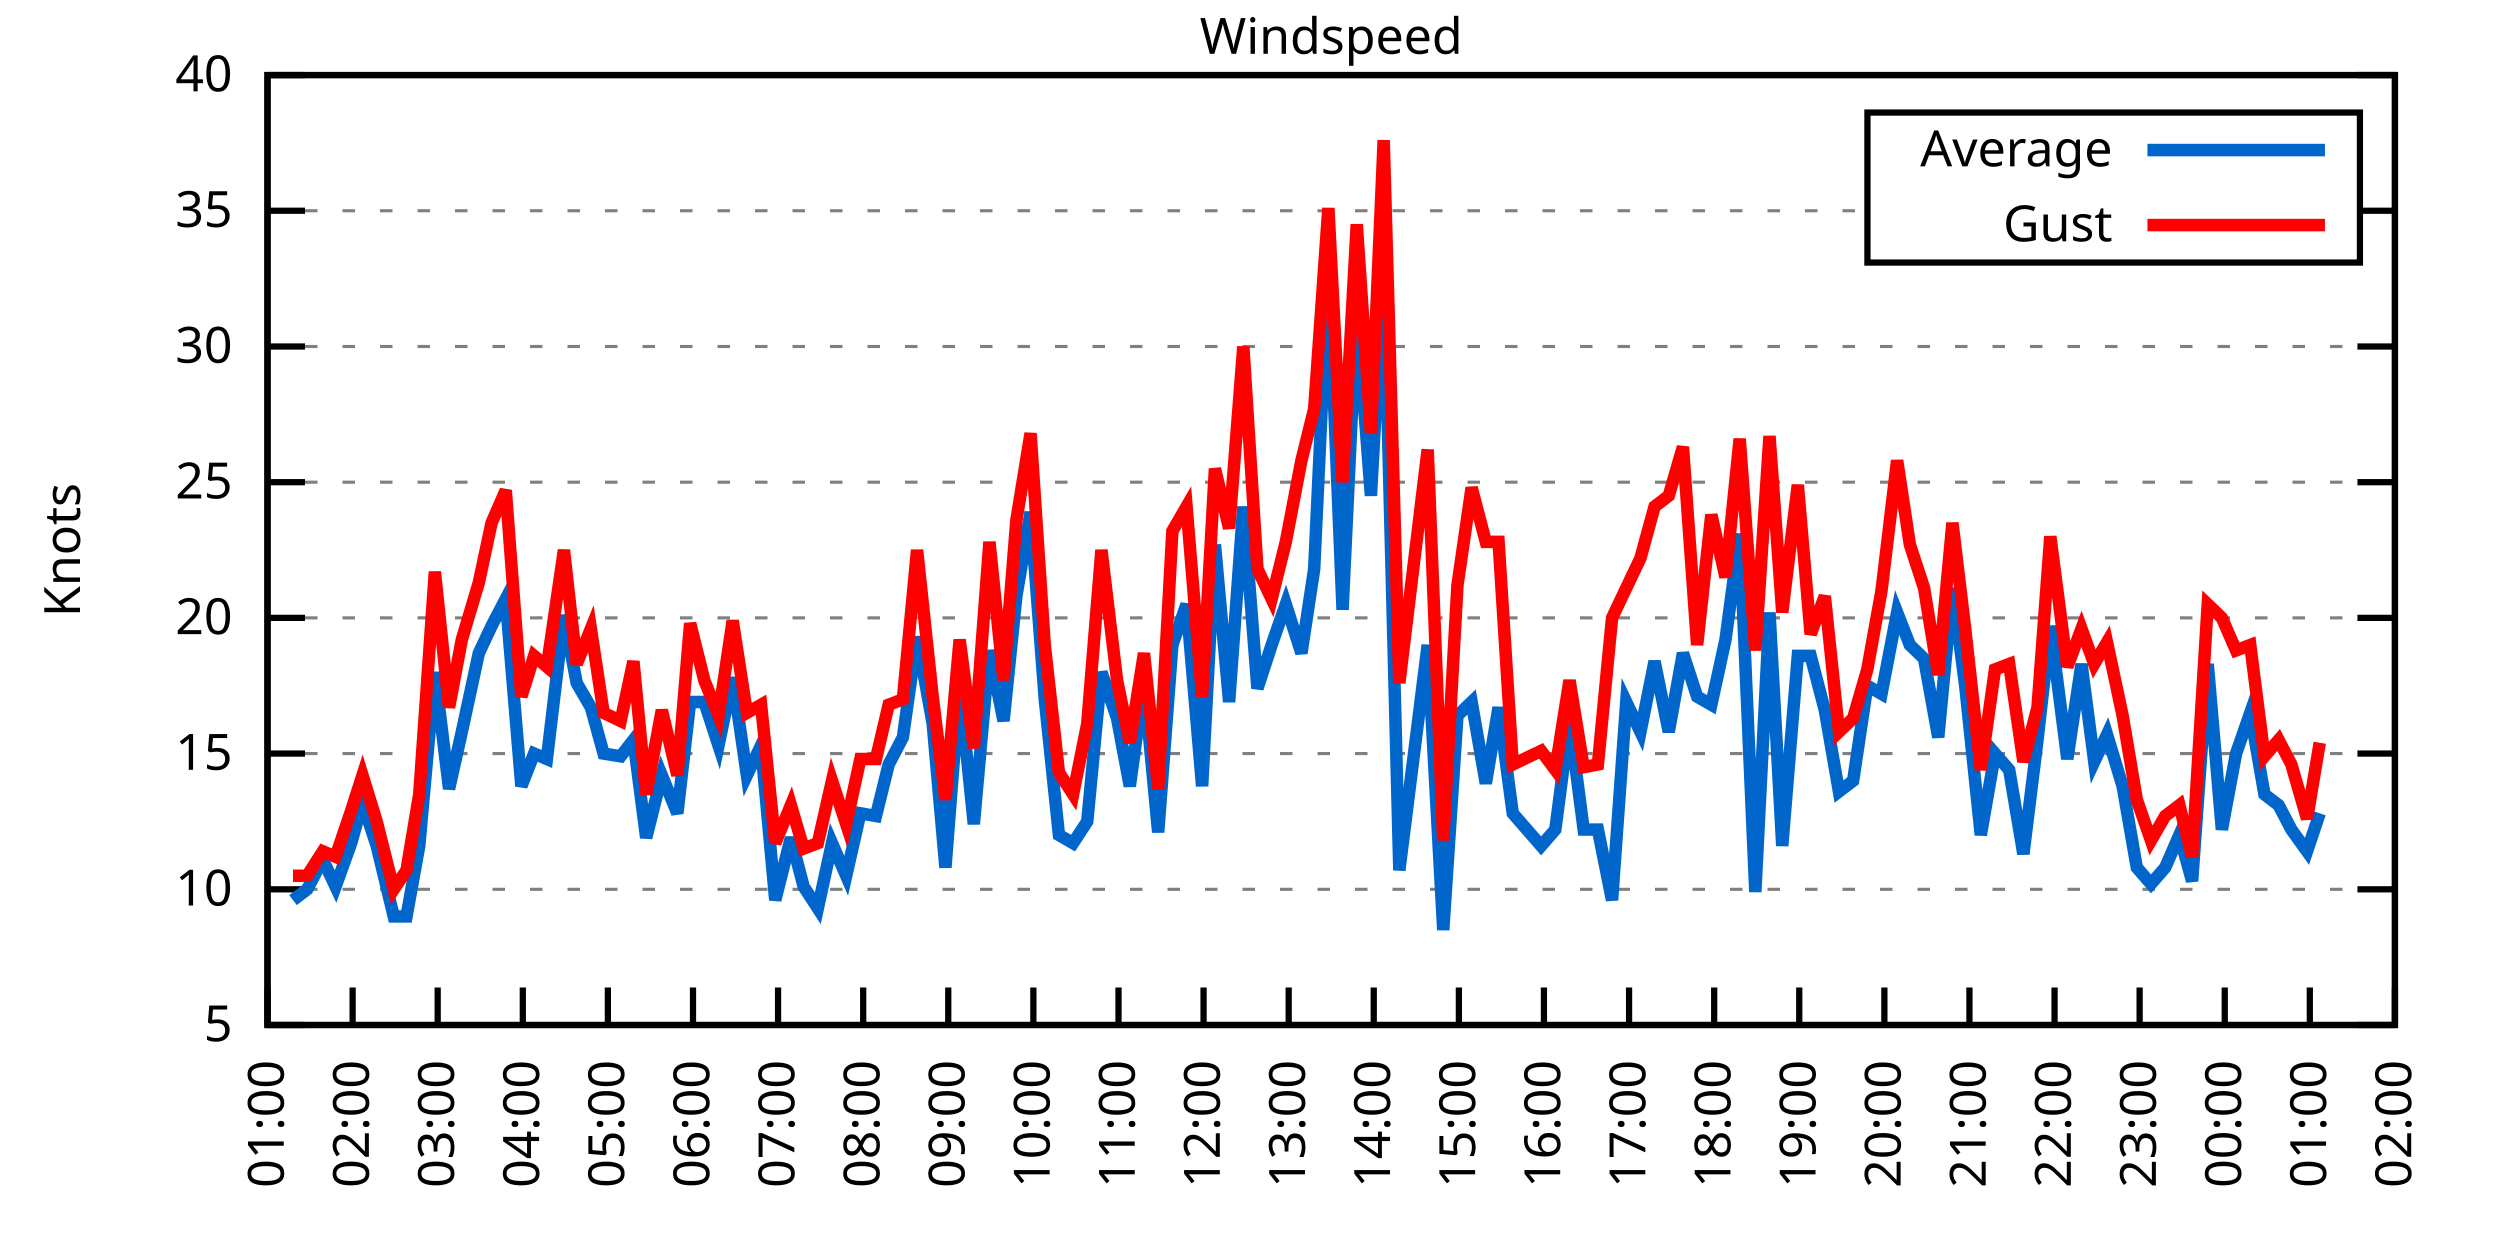
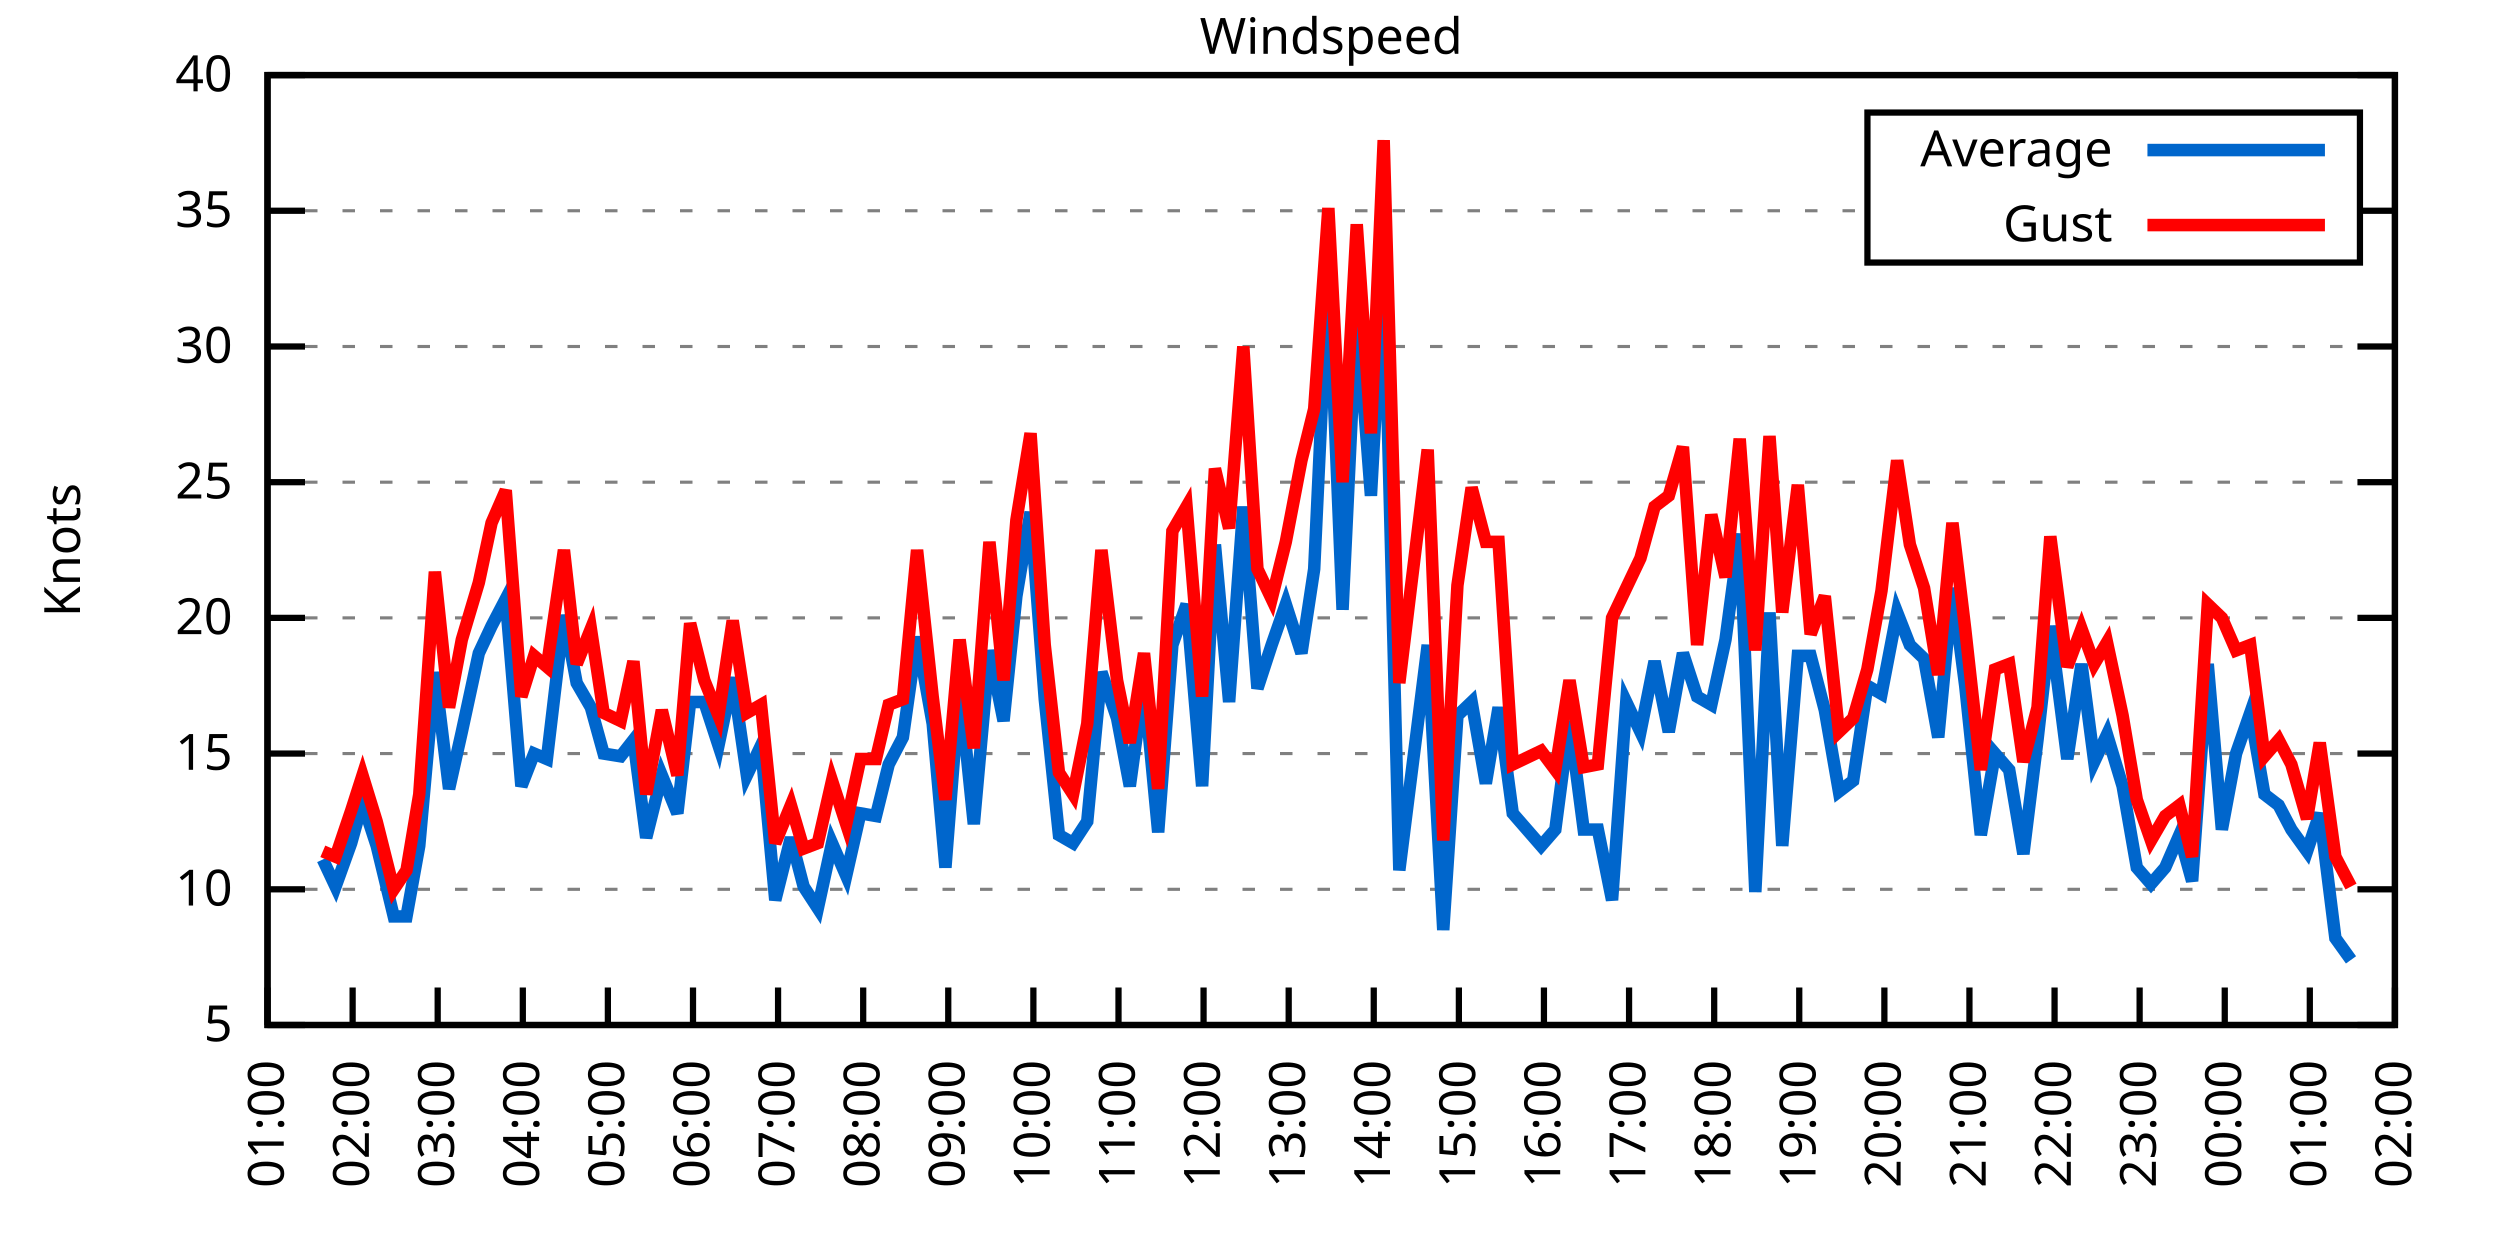
<svg xmlns="http://www.w3.org/2000/svg" xmlns:xlink="http://www.w3.org/1999/xlink" width="400" height="200" viewBox="0 0 400 200">
  <g id="gnuplot_canvas">
    <rect x="0" y="0" width="400" height="200" fill="none" />
    <defs>
      <circle id="gpDot" r="0.5" stroke-width="0.5" stroke="currentColor" />
      <path id="gpPt0" stroke-width="0.333" stroke="currentColor" d="M-1,0 h2 M0,-1 v2" />
      <path id="gpPt1" stroke-width="0.333" stroke="currentColor" d="M-1,-1 L1,1 M1,-1 L-1,1" />
      <path id="gpPt2" stroke-width="0.333" stroke="currentColor" d="M-1,0 L1,0 M0,-1 L0,1 M-1,-1 L1,1 M-1,1 L1,-1" />
      <rect id="gpPt3" stroke-width="0.333" stroke="currentColor" x="-1" y="-1" width="2" height="2" />
      <rect id="gpPt4" stroke-width="0.333" stroke="currentColor" fill="currentColor" x="-1" y="-1" width="2" height="2" />
      <circle id="gpPt5" stroke-width="0.333" stroke="currentColor" cx="0" cy="0" r="1" />
      <use xlink:href="#gpPt5" id="gpPt6" fill="currentColor" stroke="none" />
      <path id="gpPt7" stroke-width="0.333" stroke="currentColor" d="M0,-1.33 L-1.33,0.67 L1.33,0.67 z" />
      <use xlink:href="#gpPt7" id="gpPt8" fill="currentColor" stroke="none" />
      <use xlink:href="#gpPt7" id="gpPt9" stroke="currentColor" transform="rotate(180)" />
      <use xlink:href="#gpPt9" id="gpPt10" fill="currentColor" stroke="none" />
      <use xlink:href="#gpPt3" id="gpPt11" stroke="currentColor" transform="rotate(45)" />
      <use xlink:href="#gpPt11" id="gpPt12" fill="currentColor" stroke="none" />
      <path id="gpPt13" stroke-width="0.333" stroke="currentColor" d="M0,1.330 L1.265,0.411 L0.782,-1.067 L-0.782,-1.076 L-1.265,0.411 z" />
      <use xlink:href="#gpPt13" id="gpPt14" fill="currentColor" stroke="none" />
      <filter id="textbox" filterUnits="objectBoundingBox" x="0" y="0" height="1" width="1">
        <feFlood flood-color="white" flood-opacity="1" result="bgnd" />
        <feComposite in="SourceGraphic" in2="bgnd" operator="atop" />
      </filter>
      <filter id="greybox" filterUnits="objectBoundingBox" x="0" y="0" height="1" width="1">
        <feFlood flood-color="lightgrey" flood-opacity="1" result="grey" />
        <feComposite in="SourceGraphic" in2="grey" operator="atop" />
      </filter>
    </defs>
    <g fill="none" color="white" stroke="currentColor" stroke-width="1.00" stroke-linecap="butt" stroke-linejoin="miter">
</g>
    <g fill="none" color="black" stroke="currentColor" stroke-width="1.00" stroke-linecap="butt" stroke-linejoin="miter">
      <g stroke="none" shape-rendering="crispEdges">
        <polygon fill="rgb(255, 255, 255)" points="42.80,164.00 383.18,164.00 383.18,12.02 42.80,12.02 " />
      </g>
    </g>
    <g fill="none" color="black" stroke="currentColor" stroke-width="1.00" stroke-linecap="butt" stroke-linejoin="miter">
</g>
    <g fill="none" color="black" stroke="black" stroke-width="0.50" stroke-linecap="butt" stroke-linejoin="miter">
</g>
    <g fill="none" color="gray" stroke="currentColor" stroke-width="0.50" stroke-linecap="butt" stroke-linejoin="miter">
      <path stroke="gray" stroke-dasharray="2,4" class="gridline" d="M42.80,164.00 L383.19,164.00  " />
    </g>
    <g fill="none" color="gray" stroke="gray" stroke-width="1.00" stroke-linecap="butt" stroke-linejoin="miter">
</g>
    <g fill="none" color="black" stroke="currentColor" stroke-width="1.00" stroke-linecap="butt" stroke-linejoin="miter">
      <path stroke="black" d="M42.80,164.00 L48.80,164.00 M383.19,164.00 L377.19,164.00  " />
      <g transform="translate(37.20,166.60)" stroke="none" fill="black" font-family="Sans" font-size="8.00" text-anchor="end">
        <text>
          <tspan font-family="Sans"> 5</tspan>
        </text>
      </g>
    </g>
    <g fill="none" color="black" stroke="currentColor" stroke-width="1.00" stroke-linecap="butt" stroke-linejoin="miter">
</g>
    <g fill="none" color="black" stroke="black" stroke-width="0.50" stroke-linecap="butt" stroke-linejoin="miter">
</g>
    <g fill="none" color="gray" stroke="currentColor" stroke-width="0.50" stroke-linecap="butt" stroke-linejoin="miter">
      <path stroke="gray" stroke-dasharray="2,4" class="gridline" d="M42.80,142.29 L383.19,142.29  " />
    </g>
    <g fill="none" color="gray" stroke="gray" stroke-width="1.00" stroke-linecap="butt" stroke-linejoin="miter">
</g>
    <g fill="none" color="black" stroke="currentColor" stroke-width="1.00" stroke-linecap="butt" stroke-linejoin="miter">
      <path stroke="black" d="M42.80,142.29 L48.80,142.29 M383.19,142.29 L377.19,142.29  " />
      <g transform="translate(37.20,144.89)" stroke="none" fill="black" font-family="Sans" font-size="8.00" text-anchor="end">
        <text>
          <tspan font-family="Sans"> 10</tspan>
        </text>
      </g>
    </g>
    <g fill="none" color="black" stroke="currentColor" stroke-width="1.00" stroke-linecap="butt" stroke-linejoin="miter">
</g>
    <g fill="none" color="black" stroke="black" stroke-width="0.50" stroke-linecap="butt" stroke-linejoin="miter">
</g>
    <g fill="none" color="gray" stroke="currentColor" stroke-width="0.50" stroke-linecap="butt" stroke-linejoin="miter">
      <path stroke="gray" stroke-dasharray="2,4" class="gridline" d="M42.80,120.57 L383.19,120.57  " />
    </g>
    <g fill="none" color="gray" stroke="gray" stroke-width="1.00" stroke-linecap="butt" stroke-linejoin="miter">
</g>
    <g fill="none" color="black" stroke="currentColor" stroke-width="1.00" stroke-linecap="butt" stroke-linejoin="miter">
      <path stroke="black" d="M42.80,120.57 L48.80,120.57 M383.19,120.57 L377.19,120.57  " />
      <g transform="translate(37.20,123.17)" stroke="none" fill="black" font-family="Sans" font-size="8.00" text-anchor="end">
        <text>
          <tspan font-family="Sans"> 15</tspan>
        </text>
      </g>
    </g>
    <g fill="none" color="black" stroke="currentColor" stroke-width="1.00" stroke-linecap="butt" stroke-linejoin="miter">
</g>
    <g fill="none" color="black" stroke="black" stroke-width="0.50" stroke-linecap="butt" stroke-linejoin="miter">
</g>
    <g fill="none" color="gray" stroke="currentColor" stroke-width="0.50" stroke-linecap="butt" stroke-linejoin="miter">
      <path stroke="gray" stroke-dasharray="2,4" class="gridline" d="M42.80,98.86 L383.19,98.86  " />
    </g>
    <g fill="none" color="gray" stroke="gray" stroke-width="1.00" stroke-linecap="butt" stroke-linejoin="miter">
</g>
    <g fill="none" color="black" stroke="currentColor" stroke-width="1.00" stroke-linecap="butt" stroke-linejoin="miter">
      <path stroke="black" d="M42.80,98.86 L48.80,98.86 M383.19,98.86 L377.19,98.86  " />
      <g transform="translate(37.20,101.46)" stroke="none" fill="black" font-family="Sans" font-size="8.00" text-anchor="end">
        <text>
          <tspan font-family="Sans"> 20</tspan>
        </text>
      </g>
    </g>
    <g fill="none" color="black" stroke="currentColor" stroke-width="1.00" stroke-linecap="butt" stroke-linejoin="miter">
</g>
    <g fill="none" color="black" stroke="black" stroke-width="0.50" stroke-linecap="butt" stroke-linejoin="miter">
</g>
    <g fill="none" color="gray" stroke="currentColor" stroke-width="0.50" stroke-linecap="butt" stroke-linejoin="miter">
      <path stroke="gray" stroke-dasharray="2,4" class="gridline" d="M42.80,77.15 L383.19,77.15  " />
    </g>
    <g fill="none" color="gray" stroke="gray" stroke-width="1.00" stroke-linecap="butt" stroke-linejoin="miter">
</g>
    <g fill="none" color="black" stroke="currentColor" stroke-width="1.00" stroke-linecap="butt" stroke-linejoin="miter">
      <path stroke="black" d="M42.80,77.15 L48.80,77.15 M383.19,77.15 L377.19,77.15  " />
      <g transform="translate(37.20,79.75)" stroke="none" fill="black" font-family="Sans" font-size="8.00" text-anchor="end">
        <text>
          <tspan font-family="Sans"> 25</tspan>
        </text>
      </g>
    </g>
    <g fill="none" color="black" stroke="currentColor" stroke-width="1.00" stroke-linecap="butt" stroke-linejoin="miter">
</g>
    <g fill="none" color="black" stroke="black" stroke-width="0.50" stroke-linecap="butt" stroke-linejoin="miter">
</g>
    <g fill="none" color="gray" stroke="currentColor" stroke-width="0.50" stroke-linecap="butt" stroke-linejoin="miter">
      <path stroke="gray" stroke-dasharray="2,4" class="gridline" d="M42.80,55.44 L383.19,55.44  " />
    </g>
    <g fill="none" color="gray" stroke="gray" stroke-width="1.00" stroke-linecap="butt" stroke-linejoin="miter">
</g>
    <g fill="none" color="black" stroke="currentColor" stroke-width="1.00" stroke-linecap="butt" stroke-linejoin="miter">
      <path stroke="black" d="M42.80,55.44 L48.80,55.44 M383.19,55.44 L377.19,55.44  " />
      <g transform="translate(37.20,58.04)" stroke="none" fill="black" font-family="Sans" font-size="8.00" text-anchor="end">
        <text>
          <tspan font-family="Sans"> 30</tspan>
        </text>
      </g>
    </g>
    <g fill="none" color="black" stroke="currentColor" stroke-width="1.00" stroke-linecap="butt" stroke-linejoin="miter">
</g>
    <g fill="none" color="black" stroke="black" stroke-width="0.50" stroke-linecap="butt" stroke-linejoin="miter">
</g>
    <g fill="none" color="gray" stroke="currentColor" stroke-width="0.50" stroke-linecap="butt" stroke-linejoin="miter">
      <path stroke="gray" stroke-dasharray="2,4" class="gridline" d="M42.80,33.72 L298.79,33.72 M377.59,33.72 L383.19,33.72  " />
    </g>
    <g fill="none" color="gray" stroke="gray" stroke-width="1.00" stroke-linecap="butt" stroke-linejoin="miter">
</g>
    <g fill="none" color="black" stroke="currentColor" stroke-width="1.00" stroke-linecap="butt" stroke-linejoin="miter">
      <path stroke="black" d="M42.80,33.72 L48.80,33.72 M383.19,33.72 L377.19,33.72  " />
      <g transform="translate(37.20,36.32)" stroke="none" fill="black" font-family="Sans" font-size="8.00" text-anchor="end">
        <text>
          <tspan font-family="Sans"> 35</tspan>
        </text>
      </g>
    </g>
    <g fill="none" color="black" stroke="currentColor" stroke-width="1.00" stroke-linecap="butt" stroke-linejoin="miter">
</g>
    <g fill="none" color="black" stroke="black" stroke-width="0.50" stroke-linecap="butt" stroke-linejoin="miter">
</g>
    <g fill="none" color="gray" stroke="currentColor" stroke-width="0.50" stroke-linecap="butt" stroke-linejoin="miter">
      <path stroke="gray" stroke-dasharray="2,4" class="gridline" d="M42.80,12.01 L383.19,12.01  " />
    </g>
    <g fill="none" color="gray" stroke="gray" stroke-width="1.00" stroke-linecap="butt" stroke-linejoin="miter">
</g>
    <g fill="none" color="black" stroke="currentColor" stroke-width="1.00" stroke-linecap="butt" stroke-linejoin="miter">
      <path stroke="black" d="M42.80,12.01 L48.80,12.01 M383.19,12.01 L377.19,12.01  " />
      <g transform="translate(37.20,14.61)" stroke="none" fill="black" font-family="Sans" font-size="8.00" text-anchor="end">
        <text>
          <tspan font-family="Sans"> 40</tspan>
        </text>
      </g>
    </g>
    <g fill="none" color="black" stroke="currentColor" stroke-width="1.00" stroke-linecap="butt" stroke-linejoin="miter">
      <path stroke="black" d="M42.80,164.00 L42.80,158.00  " />
      <g transform="translate(45.40,169.60) rotate(270.00)" stroke="none" fill="black" font-family="Sans" font-size="8.00" text-anchor="end">
        <text>
          <tspan font-family="Sans">01:00</tspan>
        </text>
      </g>
    </g>
    <g fill="none" color="black" stroke="currentColor" stroke-width="1.00" stroke-linecap="butt" stroke-linejoin="miter">
      <path stroke="black" d="M56.42,164.00 L56.42,158.00  " />
      <g transform="translate(59.02,169.60) rotate(270.00)" stroke="none" fill="black" font-family="Sans" font-size="8.00" text-anchor="end">
        <text>
          <tspan font-family="Sans">02:00</tspan>
        </text>
      </g>
    </g>
    <g fill="none" color="black" stroke="currentColor" stroke-width="1.00" stroke-linecap="butt" stroke-linejoin="miter">
      <path stroke="black" d="M70.03,164.00 L70.03,158.00  " />
      <g transform="translate(72.63,169.60) rotate(270.00)" stroke="none" fill="black" font-family="Sans" font-size="8.00" text-anchor="end">
        <text>
          <tspan font-family="Sans">03:00</tspan>
        </text>
      </g>
    </g>
    <g fill="none" color="black" stroke="currentColor" stroke-width="1.00" stroke-linecap="butt" stroke-linejoin="miter">
      <path stroke="black" d="M83.65,164.00 L83.65,158.00  " />
      <g transform="translate(86.25,169.60) rotate(270.00)" stroke="none" fill="black" font-family="Sans" font-size="8.00" text-anchor="end">
        <text>
          <tspan font-family="Sans">04:00</tspan>
        </text>
      </g>
    </g>
    <g fill="none" color="black" stroke="currentColor" stroke-width="1.00" stroke-linecap="butt" stroke-linejoin="miter">
      <path stroke="black" d="M97.26,164.00 L97.26,158.00  " />
      <g transform="translate(99.86,169.60) rotate(270.00)" stroke="none" fill="black" font-family="Sans" font-size="8.00" text-anchor="end">
        <text>
          <tspan font-family="Sans">05:00</tspan>
        </text>
      </g>
    </g>
    <g fill="none" color="black" stroke="currentColor" stroke-width="1.00" stroke-linecap="butt" stroke-linejoin="miter">
      <path stroke="black" d="M110.88,164.00 L110.88,158.00  " />
      <g transform="translate(113.48,169.60) rotate(270.00)" stroke="none" fill="black" font-family="Sans" font-size="8.00" text-anchor="end">
        <text>
          <tspan font-family="Sans">06:00</tspan>
        </text>
      </g>
    </g>
    <g fill="none" color="black" stroke="currentColor" stroke-width="1.00" stroke-linecap="butt" stroke-linejoin="miter">
      <path stroke="black" d="M124.49,164.00 L124.49,158.00  " />
      <g transform="translate(127.09,169.60) rotate(270.00)" stroke="none" fill="black" font-family="Sans" font-size="8.00" text-anchor="end">
        <text>
          <tspan font-family="Sans">07:00</tspan>
        </text>
      </g>
    </g>
    <g fill="none" color="black" stroke="currentColor" stroke-width="1.00" stroke-linecap="butt" stroke-linejoin="miter">
      <path stroke="black" d="M138.11,164.00 L138.11,158.00  " />
      <g transform="translate(140.71,169.60) rotate(270.00)" stroke="none" fill="black" font-family="Sans" font-size="8.00" text-anchor="end">
        <text>
          <tspan font-family="Sans">08:00</tspan>
        </text>
      </g>
    </g>
    <g fill="none" color="black" stroke="currentColor" stroke-width="1.00" stroke-linecap="butt" stroke-linejoin="miter">
      <path stroke="black" d="M151.72,164.00 L151.72,158.00  " />
      <g transform="translate(154.32,169.60) rotate(270.00)" stroke="none" fill="black" font-family="Sans" font-size="8.00" text-anchor="end">
        <text>
          <tspan font-family="Sans">09:00</tspan>
        </text>
      </g>
    </g>
    <g fill="none" color="black" stroke="currentColor" stroke-width="1.00" stroke-linecap="butt" stroke-linejoin="miter">
      <path stroke="black" d="M165.34,164.00 L165.34,158.00  " />
      <g transform="translate(167.94,169.60) rotate(270.00)" stroke="none" fill="black" font-family="Sans" font-size="8.00" text-anchor="end">
        <text>
          <tspan font-family="Sans">10:00</tspan>
        </text>
      </g>
    </g>
    <g fill="none" color="black" stroke="currentColor" stroke-width="1.00" stroke-linecap="butt" stroke-linejoin="miter">
      <path stroke="black" d="M178.96,164.00 L178.96,158.00  " />
      <g transform="translate(181.56,169.60) rotate(270.00)" stroke="none" fill="black" font-family="Sans" font-size="8.00" text-anchor="end">
        <text>
          <tspan font-family="Sans">11:00</tspan>
        </text>
      </g>
    </g>
    <g fill="none" color="black" stroke="currentColor" stroke-width="1.00" stroke-linecap="butt" stroke-linejoin="miter">
      <path stroke="black" d="M192.57,164.00 L192.57,158.00  " />
      <g transform="translate(195.17,169.60) rotate(270.00)" stroke="none" fill="black" font-family="Sans" font-size="8.00" text-anchor="end">
        <text>
          <tspan font-family="Sans">12:00</tspan>
        </text>
      </g>
    </g>
    <g fill="none" color="black" stroke="currentColor" stroke-width="1.00" stroke-linecap="butt" stroke-linejoin="miter">
      <path stroke="black" d="M206.19,164.00 L206.19,158.00  " />
      <g transform="translate(208.79,169.60) rotate(270.00)" stroke="none" fill="black" font-family="Sans" font-size="8.00" text-anchor="end">
        <text>
          <tspan font-family="Sans">13:00</tspan>
        </text>
      </g>
    </g>
    <g fill="none" color="black" stroke="currentColor" stroke-width="1.00" stroke-linecap="butt" stroke-linejoin="miter">
      <path stroke="black" d="M219.80,164.00 L219.80,158.00  " />
      <g transform="translate(222.40,169.60) rotate(270.00)" stroke="none" fill="black" font-family="Sans" font-size="8.00" text-anchor="end">
        <text>
          <tspan font-family="Sans">14:00</tspan>
        </text>
      </g>
    </g>
    <g fill="none" color="black" stroke="currentColor" stroke-width="1.00" stroke-linecap="butt" stroke-linejoin="miter">
      <path stroke="black" d="M233.42,164.00 L233.42,158.00  " />
      <g transform="translate(236.02,169.60) rotate(270.00)" stroke="none" fill="black" font-family="Sans" font-size="8.00" text-anchor="end">
        <text>
          <tspan font-family="Sans">15:00</tspan>
        </text>
      </g>
    </g>
    <g fill="none" color="black" stroke="currentColor" stroke-width="1.00" stroke-linecap="butt" stroke-linejoin="miter">
      <path stroke="black" d="M247.03,164.00 L247.03,158.00  " />
      <g transform="translate(249.63,169.60) rotate(270.00)" stroke="none" fill="black" font-family="Sans" font-size="8.00" text-anchor="end">
        <text>
          <tspan font-family="Sans">16:00</tspan>
        </text>
      </g>
    </g>
    <g fill="none" color="black" stroke="currentColor" stroke-width="1.00" stroke-linecap="butt" stroke-linejoin="miter">
      <path stroke="black" d="M260.65,164.00 L260.65,158.00  " />
      <g transform="translate(263.25,169.60) rotate(270.00)" stroke="none" fill="black" font-family="Sans" font-size="8.00" text-anchor="end">
        <text>
          <tspan font-family="Sans">17:00</tspan>
        </text>
      </g>
    </g>
    <g fill="none" color="black" stroke="currentColor" stroke-width="1.00" stroke-linecap="butt" stroke-linejoin="miter">
      <path stroke="black" d="M274.27,164.00 L274.27,158.00  " />
      <g transform="translate(276.87,169.60) rotate(270.00)" stroke="none" fill="black" font-family="Sans" font-size="8.00" text-anchor="end">
        <text>
          <tspan font-family="Sans">18:00</tspan>
        </text>
      </g>
    </g>
    <g fill="none" color="black" stroke="currentColor" stroke-width="1.00" stroke-linecap="butt" stroke-linejoin="miter">
      <path stroke="black" d="M287.88,164.00 L287.88,158.00  " />
      <g transform="translate(290.48,169.60) rotate(270.00)" stroke="none" fill="black" font-family="Sans" font-size="8.00" text-anchor="end">
        <text>
          <tspan font-family="Sans">19:00</tspan>
        </text>
      </g>
    </g>
    <g fill="none" color="black" stroke="currentColor" stroke-width="1.00" stroke-linecap="butt" stroke-linejoin="miter">
      <path stroke="black" d="M301.50,164.00 L301.50,158.00  " />
      <g transform="translate(304.10,169.60) rotate(270.00)" stroke="none" fill="black" font-family="Sans" font-size="8.00" text-anchor="end">
        <text>
          <tspan font-family="Sans">20:00</tspan>
        </text>
      </g>
    </g>
    <g fill="none" color="black" stroke="currentColor" stroke-width="1.00" stroke-linecap="butt" stroke-linejoin="miter">
      <path stroke="black" d="M315.11,164.00 L315.11,158.00  " />
      <g transform="translate(317.71,169.60) rotate(270.00)" stroke="none" fill="black" font-family="Sans" font-size="8.00" text-anchor="end">
        <text>
          <tspan font-family="Sans">21:00</tspan>
        </text>
      </g>
    </g>
    <g fill="none" color="black" stroke="currentColor" stroke-width="1.00" stroke-linecap="butt" stroke-linejoin="miter">
      <path stroke="black" d="M328.73,164.00 L328.73,158.00  " />
      <g transform="translate(331.33,169.60) rotate(270.00)" stroke="none" fill="black" font-family="Sans" font-size="8.00" text-anchor="end">
        <text>
          <tspan font-family="Sans">22:00</tspan>
        </text>
      </g>
    </g>
    <g fill="none" color="black" stroke="currentColor" stroke-width="1.00" stroke-linecap="butt" stroke-linejoin="miter">
      <path stroke="black" d="M342.34,164.00 L342.34,158.00  " />
      <g transform="translate(344.94,169.60) rotate(270.00)" stroke="none" fill="black" font-family="Sans" font-size="8.00" text-anchor="end">
        <text>
          <tspan font-family="Sans">23:00</tspan>
        </text>
      </g>
    </g>
    <g fill="none" color="black" stroke="currentColor" stroke-width="1.00" stroke-linecap="butt" stroke-linejoin="miter">
      <path stroke="black" d="M355.96,164.00 L355.96,158.00  " />
      <g transform="translate(358.56,169.60) rotate(270.00)" stroke="none" fill="black" font-family="Sans" font-size="8.00" text-anchor="end">
        <text>
          <tspan font-family="Sans">00:00</tspan>
        </text>
      </g>
    </g>
    <g fill="none" color="black" stroke="currentColor" stroke-width="1.00" stroke-linecap="butt" stroke-linejoin="miter">
      <path stroke="black" d="M369.57,164.00 L369.57,158.00  " />
      <g transform="translate(372.17,169.60) rotate(270.00)" stroke="none" fill="black" font-family="Sans" font-size="8.00" text-anchor="end">
        <text>
          <tspan font-family="Sans">01:00</tspan>
        </text>
      </g>
    </g>
    <g fill="none" color="black" stroke="currentColor" stroke-width="1.00" stroke-linecap="butt" stroke-linejoin="miter">
      <path stroke="black" d="M383.19,164.00 L383.19,158.00  " />
      <g transform="translate(385.79,169.60) rotate(270.00)" stroke="none" fill="black" font-family="Sans" font-size="8.00" text-anchor="end">
        <text>
          <tspan font-family="Sans">02:00</tspan>
        </text>
      </g>
    </g>
    <g fill="none" color="black" stroke="currentColor" stroke-width="1.00" stroke-linecap="butt" stroke-linejoin="miter">
</g>
    <g fill="none" color="black" stroke="currentColor" stroke-width="1.00" stroke-linecap="butt" stroke-linejoin="miter">
      <path stroke="black" d="M42.80,12.01 L42.80,164.00 L383.19,164.00 L383.19,12.01 L42.80,12.01 Z  " />
    </g>
    <g fill="none" color="black" stroke="currentColor" stroke-width="1.00" stroke-linecap="butt" stroke-linejoin="miter">
</g>
    <g fill="none" color="black" stroke="currentColor" stroke-width="1.00" stroke-linecap="butt" stroke-linejoin="miter">
      <path stroke="black" d="M298.79,42.01 L298.79,18.01 L377.59,18.01 L377.59,42.01 L298.79,42.01 Z  " />
    </g>
    <g id="Windspeed_plot_1">
      <g fill="none" color="white" stroke="black" stroke-width="2.00" stroke-linecap="butt" stroke-linejoin="miter">
</g>
      <g fill="none" color="black" stroke="currentColor" stroke-width="2.00" stroke-linecap="butt" stroke-linejoin="miter">
        <g transform="translate(337.99,26.61)" stroke="none" fill="black" font-family="Sans" font-size="8.00" text-anchor="end">
          <text>
            <tspan font-family="Sans">Average</tspan>
          </text>
        </g>
      </g>
      <g fill="none" color="black" stroke="currentColor" stroke-width="2.00" stroke-linecap="butt" stroke-linejoin="miter">
-         <path stroke="rgb(  0, 102, 204)" d="M343.59,24.01 L371.99,24.01 M46.88,144.02 L49.15,142.29 L51.65,137.51 L53.69,141.85 L56.19,134.90 L58.00,128.39   L60.27,135.34 L63.00,146.63 L65.04,146.63 L67.08,135.34 L69.58,107.55 L71.85,126.22 L73.89,117.10 L76.61,104.51   L78.65,100.16 L80.92,95.82 L83.42,125.79 L85.46,120.57 L87.50,121.44 L90.23,98.43 L92.27,109.28 L94.54,113.19   L96.58,120.57 L99.30,121.01 L101.35,118.40 L103.39,134.04 L105.89,124.05 L108.38,130.13 L110.42,112.32 L112.69,112.32   L114.96,119.27 L117.23,108.42 L119.50,124.05 L121.77,119.27 L124.04,144.02 L126.54,134.04 L128.58,141.85 L130.85,145.33   L133.12,134.90 L135.39,140.12 L137.66,130.13 L140.15,130.56 L142.19,122.31 L144.46,117.97 L146.73,101.90 L149.23,115.80   L151.27,138.81 L153.54,109.72 L155.81,131.86 L158.31,104.07 L160.57,115.36 L162.62,95.39 L164.89,81.93 L167.16,111.89   L169.43,133.60 L171.69,134.90 L173.96,131.43 L176.23,107.55 L178.73,114.93 L180.77,125.79 L183.04,109.28 L185.31,133.17   L187.58,103.20 L189.85,96.69 L192.34,125.79 L194.39,87.14 L196.66,112.32 L198.93,81.06 L201.19,110.15 L203.46,103.20   L205.73,96.69 L208.23,104.51 L210.27,91.04 L212.54,42.41 L214.81,97.56 L217.08,49.79 L219.35,79.32 L221.39,42.41   L223.89,139.25 L228.43,103.20 L230.92,148.80 L233.19,114.49 L235.46,112.32 L237.73,125.35 L239.77,113.19 L242.04,130.13   L246.58,135.34 L248.85,132.73 L251.12,115.36 L253.39,132.73 L255.66,132.73 L257.93,144.02 L260.20,112.32 L262.47,117.10   L264.73,105.81 L267.00,117.10 L269.27,104.51 L271.54,111.45 L273.81,112.76 L276.08,102.34 L278.35,85.40 L280.85,142.72   L283.12,97.99 L285.16,135.34 L287.65,104.94 L289.70,104.94 L291.97,113.63 L294.23,126.65 L296.50,124.92 L298.77,109.72   L301.04,111.02 L303.54,97.99 L305.58,103.20 L307.85,105.38 L310.12,117.97 L312.39,94.08 L314.43,109.72 L316.93,133.60   L319.20,120.57 L321.47,123.18 L323.74,136.64 L326.00,118.40 L328.05,100.16 L330.77,121.44 L333.04,106.24 L335.08,121.88   L337.12,117.53 L339.62,125.79 L341.89,138.81 L344.16,141.42 L346.43,138.81 L348.70,133.60 L350.74,140.98 L353.24,106.24   L355.50,132.73 L357.77,120.57 L360.04,114.06 L362.31,127.09 L364.58,128.83 L366.62,132.73 L369.12,136.21 L371.16,130.13    " />
+         <path stroke="rgb(  0, 102, 204)" d="M343.59,24.01 L371.99,24.01 M51.65,137.51 L53.69,141.85 L56.19,134.90 L58.00,128.39 L60.27,135.34 L63.00,146.63   L65.04,146.63 L67.08,135.34 L69.58,107.55 L71.85,126.22 L73.89,117.10 L76.61,104.51 L78.65,100.16 L80.92,95.82   L83.42,125.79 L85.46,120.57 L87.50,121.44 L90.23,98.43 L92.27,109.28 L94.54,113.19 L96.58,120.57 L99.30,121.01   L101.35,118.40 L103.39,134.04 L105.89,124.05 L108.38,130.13 L110.42,112.32 L112.69,112.32 L114.96,119.27 L117.23,108.42   L119.50,124.05 L121.77,119.27 L124.04,144.02 L126.54,134.04 L128.58,141.85 L130.85,145.33 L133.12,134.90 L135.39,140.12   L137.66,130.13 L140.15,130.56 L142.19,122.31 L144.46,117.97 L146.73,101.90 L149.23,115.80 L151.27,138.81 L153.54,109.72   L155.81,131.86 L158.31,104.07 L160.57,115.36 L162.62,95.39 L164.89,81.93 L167.16,111.89 L169.43,133.60 L171.69,134.90   L173.96,131.43 L176.23,107.55 L178.73,114.93 L180.77,125.79 L183.04,109.28 L185.31,133.17 L187.58,103.20 L189.85,96.69   L192.34,125.79 L194.39,87.14 L196.66,112.32 L198.93,81.06 L201.19,110.15 L203.46,103.20 L205.73,96.69 L208.23,104.51   L210.27,91.04 L212.54,42.41 L214.81,97.56 L217.08,49.79 L219.35,79.32 L221.39,42.41 L223.89,139.25 L228.43,103.20   L230.92,148.80 L233.19,114.49 L235.46,112.32 L237.73,125.35 L239.77,113.19 L242.04,130.13 L246.58,135.34 L248.85,132.73   L251.12,115.36 L253.39,132.73 L255.66,132.73 L257.93,144.02 L260.20,112.32 L262.47,117.10 L264.73,105.81 L267.00,117.10   L269.27,104.51 L271.54,111.45 L273.81,112.76 L276.08,102.34 L278.35,85.40 L280.85,142.72 L283.12,97.99 L285.16,135.34   L287.65,104.94 L289.70,104.94 L291.97,113.63 L294.23,126.65 L296.50,124.92 L298.77,109.72 L301.04,111.02 L303.54,97.99   L305.58,103.20 L307.85,105.38 L310.12,117.97 L312.39,94.08 L314.43,109.72 L316.93,133.60 L319.20,120.57 L321.47,123.18   L323.74,136.64 L326.00,118.40 L328.05,100.16 L330.77,121.44 L333.04,106.24 L335.08,121.88 L337.12,117.53 L339.62,125.79   L341.89,138.81 L344.16,141.42 L346.43,138.81 L348.70,133.60 L350.74,140.98 L353.24,106.24 L355.50,132.73 L357.77,120.57   L360.04,114.06 L362.31,127.09 L364.58,128.83 L366.62,132.73 L369.12,136.21 L371.16,130.13 L373.66,150.10 L376.16,153.58    " />
      </g>
    </g>
    <g id="Windspeed_plot_2">
      <g fill="none" color="black" stroke="currentColor" stroke-width="2.00" stroke-linecap="butt" stroke-linejoin="miter">
        <g transform="translate(337.99,38.61)" stroke="none" fill="black" font-family="Sans" font-size="8.00" text-anchor="end">
          <text>
            <tspan font-family="Sans">Gust</tspan>
          </text>
        </g>
      </g>
      <g fill="none" color="black" stroke="currentColor" stroke-width="2.00" stroke-linecap="butt" stroke-linejoin="miter">
-         <path stroke="rgb(255,   0,   0)" d="M343.59,36.01 L371.99,36.01 M46.88,140.12 L49.15,140.12 L51.65,136.21 L53.69,137.08 L56.19,129.69 L58.00,124.05   L60.27,131.43 L63.00,142.29 L65.04,139.25 L67.08,127.09 L69.58,91.48 L71.85,113.19 L73.89,102.34 L76.61,93.22   L78.65,83.66 L80.92,78.45 L83.42,111.45 L85.46,104.94 L87.50,106.68 L90.23,88.00 L92.27,106.24 L94.54,100.60   L96.58,114.06 L99.30,115.36 L101.35,105.81 L103.39,127.09 L105.89,113.63 L108.38,124.05 L110.42,99.73 L112.69,108.85   L114.96,114.49 L117.23,99.30 L119.50,114.06 L121.77,112.76 L124.04,134.90 L126.54,128.83 L128.58,135.77 L130.85,134.90   L133.12,124.92 L135.39,131.86 L137.66,121.44 L140.15,121.44 L142.19,112.76 L144.46,111.89 L146.73,88.00 L149.23,111.45   L151.27,127.96 L153.54,102.34 L155.81,119.71 L158.31,86.70 L160.57,108.85 L162.62,83.23 L164.89,69.33 L167.16,103.20   L169.43,123.61 L171.69,127.09 L173.96,115.80 L176.23,88.00 L178.73,108.85 L180.77,118.84 L183.04,104.51 L185.31,126.22   L187.58,84.97 L189.85,81.06 L192.34,111.45 L194.39,74.98 L196.66,84.53 L198.93,55.44 L201.19,91.04 L203.46,95.82   L205.73,86.70 L208.23,73.67 L210.27,65.42 L212.54,33.29 L214.81,77.15 L217.08,35.89 L219.35,69.33 L221.39,22.43   L223.89,109.28 L228.43,71.94 L230.92,134.47 L233.19,93.65 L235.46,78.02 L237.73,86.70 L239.77,86.70 L242.04,122.31   L246.58,120.14 L248.85,123.18 L251.12,108.85 L253.39,122.75 L255.66,122.31 L257.93,98.86 L260.20,94.08 L262.47,89.31   L264.73,81.06 L267.00,79.32 L269.27,71.50 L271.54,103.20 L273.81,82.36 L276.08,92.35 L278.35,70.20 L280.85,104.07   L283.12,69.77 L285.16,97.99 L287.65,77.58 L289.70,101.47 L291.97,95.39 L294.23,117.10 L296.50,114.93 L298.77,107.11   L301.04,94.52 L303.54,73.67 L305.58,87.14 L307.85,94.08 L310.12,107.98 L312.39,83.66 L314.43,100.60 L316.93,123.18   L319.20,107.11 L321.47,106.24 L323.74,121.88 L326.00,113.19 L328.05,85.83 L330.77,106.68 L333.04,100.60 L335.08,106.24   L337.12,102.77 L339.62,114.49 L341.89,127.96 L344.16,134.47 L346.43,130.56 L348.70,128.83 L350.74,137.08 L353.24,96.69   L355.50,98.86 L357.77,104.07 L360.04,103.20 L362.31,121.01 L364.58,118.40 L366.62,122.31 L369.12,131.00 L371.16,118.84    " />
+         <path stroke="rgb(255,   0,   0)" d="M343.59,36.01 L371.99,36.01 M51.65,136.21 L53.69,137.08 L56.19,129.69 L58.00,124.05 L60.27,131.43 L63.00,142.29   L65.04,139.25 L67.08,127.09 L69.58,91.48 L71.85,113.19 L73.89,102.34 L76.61,93.22 L78.65,83.66 L80.92,78.45   L83.42,111.45 L85.46,104.94 L87.50,106.68 L90.23,88.00 L92.27,106.24 L94.54,100.60 L96.58,114.06 L99.30,115.36   L101.35,105.81 L103.39,127.09 L105.89,113.63 L108.38,124.05 L110.42,99.73 L112.69,108.85 L114.96,114.49 L117.23,99.30   L119.50,114.06 L121.77,112.76 L124.04,134.90 L126.54,128.83 L128.58,135.77 L130.85,134.90 L133.12,124.92 L135.39,131.86   L137.66,121.44 L140.15,121.44 L142.19,112.76 L144.46,111.89 L146.73,88.00 L149.23,111.45 L151.27,127.96 L153.54,102.34   L155.81,119.71 L158.31,86.70 L160.57,108.85 L162.62,83.23 L164.89,69.33 L167.16,103.20 L169.43,123.61 L171.69,127.09   L173.96,115.80 L176.23,88.00 L178.73,108.85 L180.77,118.84 L183.04,104.51 L185.31,126.22 L187.58,84.97 L189.85,81.06   L192.34,111.45 L194.39,74.98 L196.66,84.53 L198.93,55.44 L201.19,91.04 L203.46,95.82 L205.73,86.70 L208.23,73.67   L210.27,65.42 L212.54,33.29 L214.81,77.15 L217.08,35.89 L219.35,69.33 L221.39,22.43 L223.89,109.28 L228.43,71.94   L230.92,134.47 L233.19,93.65 L235.46,78.02 L237.73,86.70 L239.77,86.70 L242.04,122.31 L246.58,120.14 L248.85,123.18   L251.12,108.85 L253.39,122.75 L255.66,122.31 L257.93,98.86 L260.20,94.08 L262.47,89.31 L264.73,81.06 L267.00,79.32   L269.27,71.50 L271.54,103.20 L273.81,82.36 L276.08,92.35 L278.35,70.20 L280.85,104.07 L283.12,69.77 L285.16,97.99   L287.65,77.58 L289.70,101.47 L291.97,95.39 L294.23,117.10 L296.50,114.93 L298.77,107.11 L301.04,94.52 L303.54,73.67   L305.58,87.14 L307.85,94.08 L310.12,107.98 L312.39,83.66 L314.43,100.60 L316.93,123.18 L319.20,107.11 L321.47,106.24   L323.74,121.88 L326.00,113.19 L328.05,85.83 L330.77,106.68 L333.04,100.60 L335.08,106.24 L337.12,102.77 L339.62,114.49   L341.89,127.96 L344.16,134.47 L346.43,130.56 L348.70,128.83 L350.74,137.08 L353.24,96.69 L355.50,98.86 L357.77,104.07   L360.04,103.20 L362.31,121.01 L364.58,118.40 L366.62,122.31 L369.12,131.00 L371.16,118.84 L373.66,137.08 L376.16,141.85    " />
      </g>
    </g>
    <g fill="none" color="black" stroke="currentColor" stroke-width="2.00" stroke-linecap="butt" stroke-linejoin="miter">
</g>
    <g fill="none" color="black" stroke="black" stroke-width="1.00" stroke-linecap="butt" stroke-linejoin="miter">
</g>
    <g fill="none" color="black" stroke="currentColor" stroke-width="1.00" stroke-linecap="butt" stroke-linejoin="miter">
      <path stroke="black" d="M42.80,12.01 L42.80,164.00 L383.19,164.00 L383.19,12.01 L42.80,12.01 Z  " />
      <g transform="translate(12.80,88.01) rotate(270.00)" stroke="none" fill="black" font-family="Sans" font-size="8.00" text-anchor="middle">
        <text>
          <tspan font-family="Sans">Knots</tspan>
        </text>
      </g>
    </g>
    <g fill="none" color="black" stroke="currentColor" stroke-width="1.00" stroke-linecap="butt" stroke-linejoin="miter">
</g>
    <g fill="none" color="black" stroke="currentColor" stroke-width="1.00" stroke-linecap="butt" stroke-linejoin="miter">
      <g transform="translate(212.99,8.61)" stroke="none" fill="black" font-family="Sans" font-size="8.00" text-anchor="middle">
        <text>
          <tspan font-family="Sans">Windspeed</tspan>
        </text>
      </g>
    </g>
    <g fill="none" color="black" stroke="currentColor" stroke-width="1.00" stroke-linecap="butt" stroke-linejoin="miter">
</g>
  </g>
</svg>
